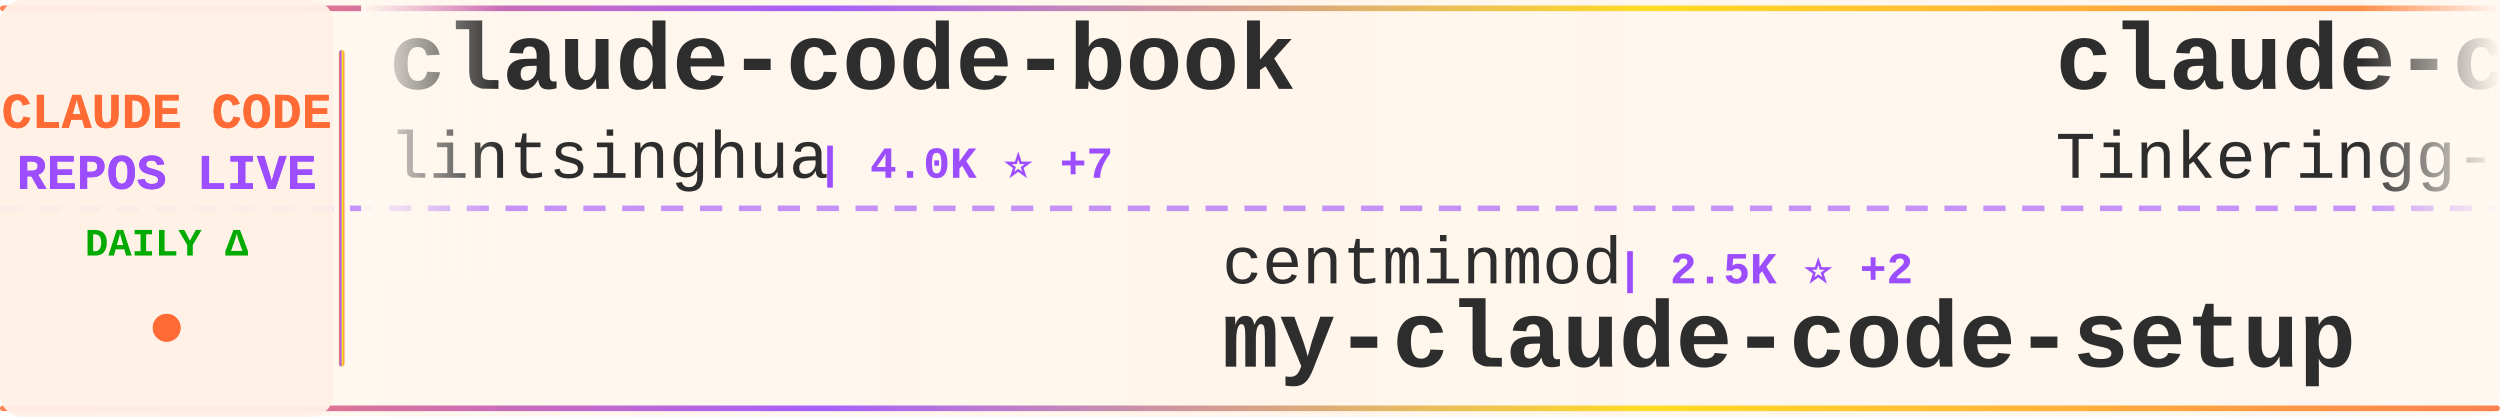
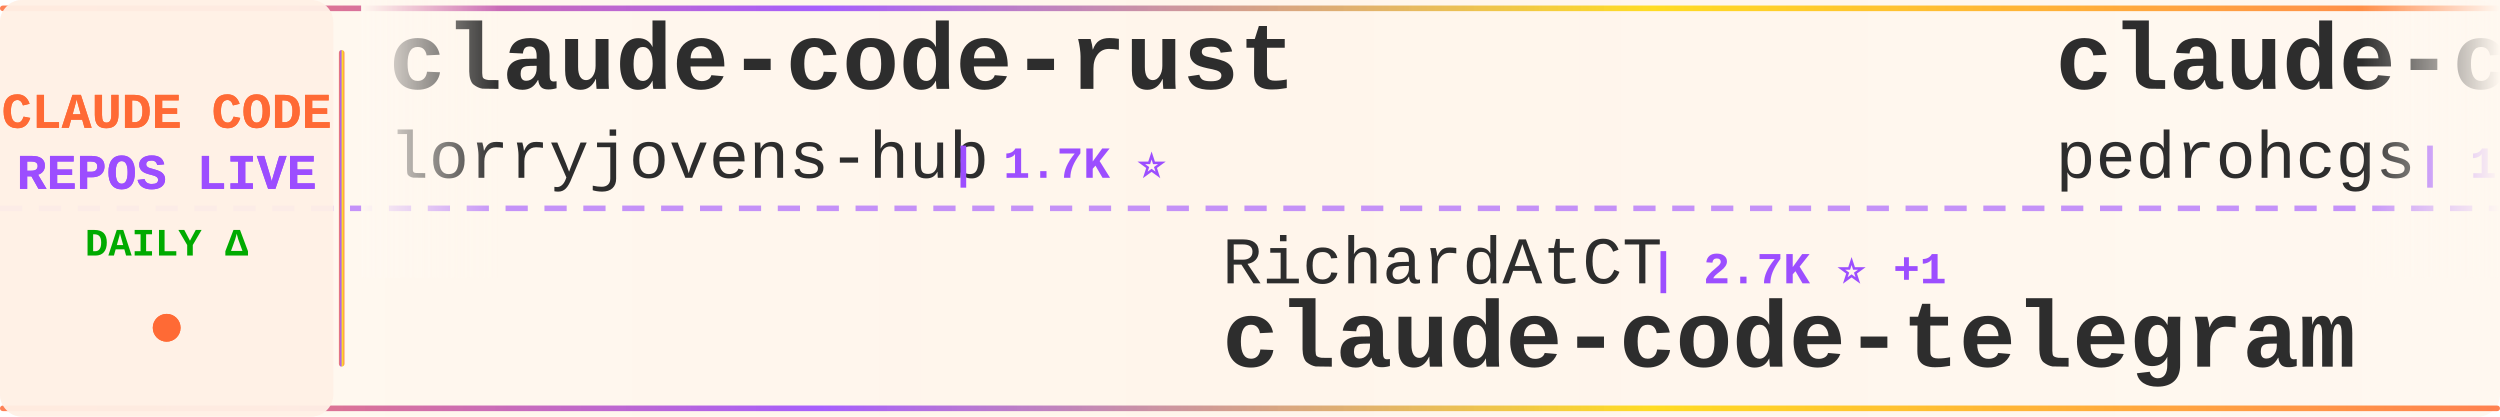
<svg xmlns="http://www.w3.org/2000/svg" width="900" height="150">
  <defs>
    <linearGradient id="tickerBg" x1="0%" y1="0%" x2="100%" y2="0%">
      <stop offset="0%" style="stop-color:#fff8f0;stop-opacity:0.98" />
      <stop offset="50%" style="stop-color:#fff5eb;stop-opacity:1" />
      <stop offset="100%" style="stop-color:#fff8f0;stop-opacity:0.98" />
    </linearGradient>
    <linearGradient id="borderGrad" x1="0%" y1="0%" x2="100%" y2="0%">
      <stop offset="0%" style="stop-color:#FF6B35;stop-opacity:0.85">
        <animate attributeName="stop-opacity" values="0.85;1;0.85" dur="2s" repeatCount="indefinite" />
      </stop>
      <stop offset="33%" style="stop-color:#9C4EFF;stop-opacity:0.9">
        <animate attributeName="stop-opacity" values="0.9;1;0.9" dur="2.2s" repeatCount="indefinite" />
      </stop>
      <stop offset="66%" style="stop-color:#FFD700;stop-opacity:0.85">
        <animate attributeName="stop-opacity" values="0.85;1;0.85" dur="1.8s" repeatCount="indefinite" />
      </stop>
      <stop offset="100%" style="stop-color:#FF6B35;stop-opacity:0.85">
        <animate attributeName="stop-opacity" values="0.85;1;0.85" dur="2s" repeatCount="indefinite" />
      </stop>
    </linearGradient>
    <filter id="textGlow">
      <feGaussianBlur stdDeviation="0.15" result="coloredBlur" />
      <feMerge>
        <feMergeNode in="coloredBlur" />
        <feMergeNode in="SourceGraphic" />
      </feMerge>
    </filter>
    <filter id="metricGlow">
      <feGaussianBlur stdDeviation="0.2" result="coloredBlur" />
      <feMerge>
        <feMergeNode in="coloredBlur" />
        <feMergeNode in="SourceGraphic" />
      </feMerge>
    </filter>
    <linearGradient id="leftFade" x1="0%" y1="0%" x2="100%" y2="0%">
      <stop offset="0%" style="stop-color:#fff8f0;stop-opacity:1" />
      <stop offset="100%" style="stop-color:#fff8f0;stop-opacity:0" />
    </linearGradient>
    <linearGradient id="rightFade" x1="0%" y1="0%" x2="100%" y2="0%">
      <stop offset="0%" style="stop-color:#fff8f0;stop-opacity:0" />
      <stop offset="100%" style="stop-color:#fff8f0;stop-opacity:1" />
    </linearGradient>
  </defs>
  <rect width="900" height="150" fill="url(#tickerBg)" rx="8" />
  <rect x="0" y="2" width="900" height="2" fill="url(#borderGrad)" rx="1" />
  <rect x="0" y="146" width="900" height="2" fill="url(#borderGrad)" rx="1" />
  <line x1="0" y1="75" x2="900" y2="75" stroke="#9C4EFF" stroke-width="2" stroke-dasharray="8 6" opacity="0.6" />
  <rect x="0" y="0" width="120" height="150" fill="#fff0e6" opacity="0.95" rx="8" />
  <text x="60" y="46" font-family="'Courier New', monospace" font-size="18" font-weight="bold" fill="#FF6B35" text-anchor="middle" filter="url(#textGlow)">
    CLAUDE CODE
  </text>
  <text x="60" y="68" font-family="'Courier New', monospace" font-size="18" font-weight="bold" fill="#9C4EFF" text-anchor="middle" filter="url(#textGlow)">
    REPOS LIVE
  </text>
  <text x="60" y="92" font-family="'Courier New', monospace" font-size="14" font-weight="bold" fill="#00aa00" text-anchor="middle">
    DAILY Δ
  </text>
  <circle cx="60" cy="118" r="5" fill="#FF6B35" filter="url(#metricGlow)">
    <animate attributeName="r" values="4;6;4" dur="1.5s" repeatCount="indefinite" />
    <animate attributeName="opacity" values="0.6;1;0.6" dur="1.5s" repeatCount="indefinite" />
  </circle>
  <rect x="122" y="18" width="2" height="114" fill="url(#borderGrad)" rx="1" />
  <clipPath id="tickerClip">
    <rect x="130" y="0" width="770" height="150" />
  </clipPath>
  <g clip-path="url(#tickerClip)">
    <g id="tickerItems">
      <animateTransform attributeName="transform" attributeType="XML" type="translate" from="0 0" to="-3000 0" dur="54s" repeatCount="indefinite" />
      <g transform="translate(0, 0)">
-         <text x="140" y="32" font-family="'Courier New', monospace" font-size="34" font-weight="bold" fill="#2d2d2d">claude-code-book</text>
-         <text x="140" y="64" font-family="'Courier New', monospace" font-size="24" font-weight="normal" fill="#2d2d2d" opacity="1.0">lintsinghua</text>
-         <text x="294" y="64" font-family="'Courier New', monospace" font-size="16" font-weight="bold" fill="#9C4EFF"> | 4.0K ⭐ +7</text>
+         <text x="140" y="32" font-family="'Courier New', monospace" font-size="34" font-weight="bold" fill="#2d2d2d">claude-code-rust</text>
+         <text x="140" y="64" font-family="'Courier New', monospace" font-size="24" font-weight="normal" fill="#2d2d2d" opacity="1.0">lorryjovens-hub</text>
+         <text x="342" y="64" font-family="'Courier New', monospace" font-size="16" font-weight="bold" fill="#9C4EFF"> | 1.7K ⭐</text>
      </g>
      <g transform="translate(300, 0)">
-         <text x="140" y="102" font-family="'Courier New', monospace" font-size="24" font-weight="normal" fill="#2d2d2d" opacity="1.0">centminmod</text>
-         <text x="282" y="102" font-family="'Courier New', monospace" font-size="16" font-weight="bold" fill="#9C4EFF"> | 2.5K ⭐ +2</text>
-         <text x="140" y="132" font-family="'Courier New', monospace" font-size="34" font-weight="bold" fill="#2d2d2d">my-claude-code-setup</text>
+         <text x="140" y="102" font-family="'Courier New', monospace" font-size="24" font-weight="normal" fill="#2d2d2d" opacity="1.0">RichardAtCT</text>
+         <text x="294" y="102" font-family="'Courier New', monospace" font-size="16" font-weight="bold" fill="#9C4EFF"> | 2.7K ⭐ +1</text>
+         <text x="140" y="132" font-family="'Courier New', monospace" font-size="34" font-weight="bold" fill="#2d2d2d">claude-code-telegram</text>
      </g>
      <g transform="translate(600, 0)">
-         <text x="140" y="32" font-family="'Courier New', monospace" font-size="34" font-weight="bold" fill="#2d2d2d">claude-code</text>
-         <text x="140" y="64" font-family="'Courier New', monospace" font-size="24" font-weight="normal" fill="#2d2d2d" opacity="1.0">Tinkeringg-Lab</text>
-         <text x="330" y="64" font-family="'Courier New', monospace" font-size="16" font-weight="bold" fill="#9C4EFF"> | 212 ⭐</text>
+         <text x="140" y="32" font-family="'Courier New', monospace" font-size="34" font-weight="bold" fill="#2d2d2d">claude-code-my-workflow</text>
+         <text x="140" y="64" font-family="'Courier New', monospace" font-size="24" font-weight="normal" fill="#2d2d2d" opacity="1.0">pedrohcgs</text>
+         <text x="270" y="64" font-family="'Courier New', monospace" font-size="16" font-weight="bold" fill="#9C4EFF"> | 1.4K ⭐ +2</text>
      </g>
      <g transform="translate(900, 0)">
-         <text x="140" y="102" font-family="'Courier New', monospace" font-size="24" font-weight="normal" fill="#2d2d2d" opacity="1.0">RishabhK103</text>
-         <text x="294" y="102" font-family="'Courier New', monospace" font-size="16" font-weight="bold" fill="#9C4EFF"> | 103 ⭐ +1</text>
-         <text x="140" y="132" font-family="'Courier New', monospace" font-size="34" font-weight="bold" fill="#2d2d2d">claude-code</text>
+         <text x="140" y="102" font-family="'Courier New', monospace" font-size="24" font-weight="normal" fill="#2d2d2d" opacity="1.0">Njengah</text>
+         <text x="246" y="102" font-family="'Courier New', monospace" font-size="16" font-weight="bold" fill="#9C4EFF"> | 1.9K ⭐ +2</text>
+         <text x="140" y="132" font-family="'Courier New', monospace" font-size="34" font-weight="bold" fill="#2d2d2d">claude-code-cheat-sheet</text>
      </g>
      <g transform="translate(1200, 0)">
-         <text x="140" y="32" font-family="'Courier New', monospace" font-size="34" font-weight="bold" fill="#2d2d2d">claude-code-source-code</text>
-         <text x="140" y="64" font-family="'Courier New', monospace" font-size="24" font-weight="normal" fill="#2d2d2d" opacity="1.0">777genius</text>
-         <text x="270" y="64" font-family="'Courier New', monospace" font-size="16" font-weight="bold" fill="#9C4EFF"> | 921 ⭐</text>
+         <text x="140" y="32" font-family="'Courier New', monospace" font-size="34" font-weight="bold" fill="#2d2d2d">my-claude-code-setup</text>
+         <text x="140" y="64" font-family="'Courier New', monospace" font-size="24" font-weight="normal" fill="#2d2d2d" opacity="1.0">centminmod</text>
+         <text x="282" y="64" font-family="'Courier New', monospace" font-size="16" font-weight="bold" fill="#9C4EFF"> | 2.5K ⭐ +2</text>
      </g>
      <g transform="translate(1500, 0)">
-         <text x="140" y="102" font-family="'Courier New', monospace" font-size="24" font-weight="normal" fill="#2d2d2d" opacity="1.0">VineeTagarwaL-code</text>
-         <text x="378" y="102" font-family="'Courier New', monospace" font-size="16" font-weight="bold" fill="#9C4EFF"> | 274 ⭐</text>
-         <text x="140" y="132" font-family="'Courier New', monospace" font-size="34" font-weight="bold" fill="#2d2d2d">claude-code</text>
+         <text x="140" y="102" font-family="'Courier New', monospace" font-size="24" font-weight="normal" fill="#2d2d2d" opacity="1.0">Alishahryar1</text>
+         <text x="306" y="102" font-family="'Courier New', monospace" font-size="16" font-weight="bold" fill="#9C4EFF"> | 41.5K ⭐ +372</text>
+         <text x="140" y="132" font-family="'Courier New', monospace" font-size="34" font-weight="bold" fill="#2d2d2d">free-claude-code</text>
      </g>
      <g transform="translate(1800, 0)">
        <text x="140" y="32" font-family="'Courier New', monospace" font-size="34" font-weight="bold" fill="#2d2d2d">claude-code-workflows</text>
        <text x="140" y="64" font-family="'Courier New', monospace" font-size="24" font-weight="normal" fill="#2d2d2d" opacity="1.0">OneRedOak</text>
        <text x="270" y="64" font-family="'Courier New', monospace" font-size="16" font-weight="bold" fill="#9C4EFF"> | 3.9K ⭐</text>
      </g>
      <g transform="translate(2100, 0)">
-         <text x="140" y="102" font-family="'Courier New', monospace" font-size="24" font-weight="normal" fill="#2d2d2d" opacity="1.0">lorryjovens-hub</text>
-         <text x="342" y="102" font-family="'Courier New', monospace" font-size="16" font-weight="bold" fill="#9C4EFF"> | 1.7K ⭐</text>
-         <text x="140" y="132" font-family="'Courier New', monospace" font-size="34" font-weight="bold" fill="#2d2d2d">claude-code-rust</text>
+         <text x="140" y="102" font-family="'Courier New', monospace" font-size="24" font-weight="normal" fill="#2d2d2d" opacity="1.0">huangjia2019</text>
+         <text x="306" y="102" font-family="'Courier New', monospace" font-size="16" font-weight="bold" fill="#9C4EFF"> | 1.0K ⭐ +4</text>
+         <text x="140" y="132" font-family="'Courier New', monospace" font-size="34" font-weight="bold" fill="#2d2d2d">claude-code-engineering</text>
      </g>
      <g transform="translate(2400, 0)">
-         <text x="140" y="32" font-family="'Courier New', monospace" font-size="34" font-weight="bold" fill="#2d2d2d">Claude-Code-Game-Studios</text>
-         <text x="140" y="64" font-family="'Courier New', monospace" font-size="24" font-weight="normal" fill="#2d2d2d" opacity="1.0">Donchitos</text>
-         <text x="270" y="64" font-family="'Courier New', monospace" font-size="16" font-weight="bold" fill="#9C4EFF"> | 23.3K ⭐ +43</text>
+         <text x="140" y="32" font-family="'Courier New', monospace" font-size="34" font-weight="bold" fill="#2d2d2d">claude-code-local</text>
+         <text x="140" y="64" font-family="'Courier New', monospace" font-size="24" font-weight="normal" fill="#2d2d2d" opacity="1.0">nicedreamzapp</text>
+         <text x="318" y="64" font-family="'Courier New', monospace" font-size="16" font-weight="bold" fill="#9C4EFF"> | 3.0K ⭐ +2</text>
      </g>
      <g transform="translate(2700, 0)">
-         <text x="140" y="102" font-family="'Courier New', monospace" font-size="24" font-weight="normal" fill="#2d2d2d" opacity="1.0">Maciek-roboblog</text>
-         <text x="342" y="102" font-family="'Courier New', monospace" font-size="16" font-weight="bold" fill="#9C4EFF"> | 8.5K ⭐ +6</text>
-         <text x="140" y="132" font-family="'Courier New', monospace" font-size="34" font-weight="bold" fill="#2d2d2d">Claude-Code-Usage-Monito...</text>
+         <text x="140" y="102" font-family="'Courier New', monospace" font-size="24" font-weight="normal" fill="#2d2d2d" opacity="1.0">lintsinghua</text>
+         <text x="294" y="102" font-family="'Courier New', monospace" font-size="16" font-weight="bold" fill="#9C4EFF"> | 4.0K ⭐ +6</text>
+         <text x="140" y="132" font-family="'Courier New', monospace" font-size="34" font-weight="bold" fill="#2d2d2d">claude-code-book</text>
      </g>
      <g transform="translate(3000, 0)">
-         <text x="140" y="32" font-family="'Courier New', monospace" font-size="34" font-weight="bold" fill="#2d2d2d">claude-code-book</text>
-         <text x="140" y="64" font-family="'Courier New', monospace" font-size="24" font-weight="normal" fill="#2d2d2d" opacity="1.0">lintsinghua</text>
-         <text x="294" y="64" font-family="'Courier New', monospace" font-size="16" font-weight="bold" fill="#9C4EFF"> | 4.0K ⭐ +7</text>
+         <text x="140" y="32" font-family="'Courier New', monospace" font-size="34" font-weight="bold" fill="#2d2d2d">claude-code-rust</text>
+         <text x="140" y="64" font-family="'Courier New', monospace" font-size="24" font-weight="normal" fill="#2d2d2d" opacity="1.0">lorryjovens-hub</text>
+         <text x="342" y="64" font-family="'Courier New', monospace" font-size="16" font-weight="bold" fill="#9C4EFF"> | 1.7K ⭐</text>
      </g>
      <g transform="translate(3300, 0)">
-         <text x="140" y="102" font-family="'Courier New', monospace" font-size="24" font-weight="normal" fill="#2d2d2d" opacity="1.0">centminmod</text>
-         <text x="282" y="102" font-family="'Courier New', monospace" font-size="16" font-weight="bold" fill="#9C4EFF"> | 2.5K ⭐ +2</text>
-         <text x="140" y="132" font-family="'Courier New', monospace" font-size="34" font-weight="bold" fill="#2d2d2d">my-claude-code-setup</text>
+         <text x="140" y="102" font-family="'Courier New', monospace" font-size="24" font-weight="normal" fill="#2d2d2d" opacity="1.0">RichardAtCT</text>
+         <text x="294" y="102" font-family="'Courier New', monospace" font-size="16" font-weight="bold" fill="#9C4EFF"> | 2.7K ⭐ +1</text>
+         <text x="140" y="132" font-family="'Courier New', monospace" font-size="34" font-weight="bold" fill="#2d2d2d">claude-code-telegram</text>
      </g>
      <g transform="translate(3600, 0)">
-         <text x="140" y="32" font-family="'Courier New', monospace" font-size="34" font-weight="bold" fill="#2d2d2d">claude-code</text>
-         <text x="140" y="64" font-family="'Courier New', monospace" font-size="24" font-weight="normal" fill="#2d2d2d" opacity="1.0">Tinkeringg-Lab</text>
-         <text x="330" y="64" font-family="'Courier New', monospace" font-size="16" font-weight="bold" fill="#9C4EFF"> | 212 ⭐</text>
+         <text x="140" y="32" font-family="'Courier New', monospace" font-size="34" font-weight="bold" fill="#2d2d2d">claude-code-my-workflow</text>
+         <text x="140" y="64" font-family="'Courier New', monospace" font-size="24" font-weight="normal" fill="#2d2d2d" opacity="1.0">pedrohcgs</text>
+         <text x="270" y="64" font-family="'Courier New', monospace" font-size="16" font-weight="bold" fill="#9C4EFF"> | 1.4K ⭐ +2</text>
      </g>
      <g transform="translate(3900, 0)">
-         <text x="140" y="102" font-family="'Courier New', monospace" font-size="24" font-weight="normal" fill="#2d2d2d" opacity="1.0">RishabhK103</text>
-         <text x="294" y="102" font-family="'Courier New', monospace" font-size="16" font-weight="bold" fill="#9C4EFF"> | 103 ⭐ +1</text>
-         <text x="140" y="132" font-family="'Courier New', monospace" font-size="34" font-weight="bold" fill="#2d2d2d">claude-code</text>
+         <text x="140" y="102" font-family="'Courier New', monospace" font-size="24" font-weight="normal" fill="#2d2d2d" opacity="1.0">Njengah</text>
+         <text x="246" y="102" font-family="'Courier New', monospace" font-size="16" font-weight="bold" fill="#9C4EFF"> | 1.9K ⭐ +2</text>
+         <text x="140" y="132" font-family="'Courier New', monospace" font-size="34" font-weight="bold" fill="#2d2d2d">claude-code-cheat-sheet</text>
      </g>
    </g>
  </g>
  <rect x="130" y="0" width="50" height="100" fill="url(#leftFade)" />
  <rect x="850" y="0" width="50" height="100" fill="url(#rightFade)" />
</svg>
